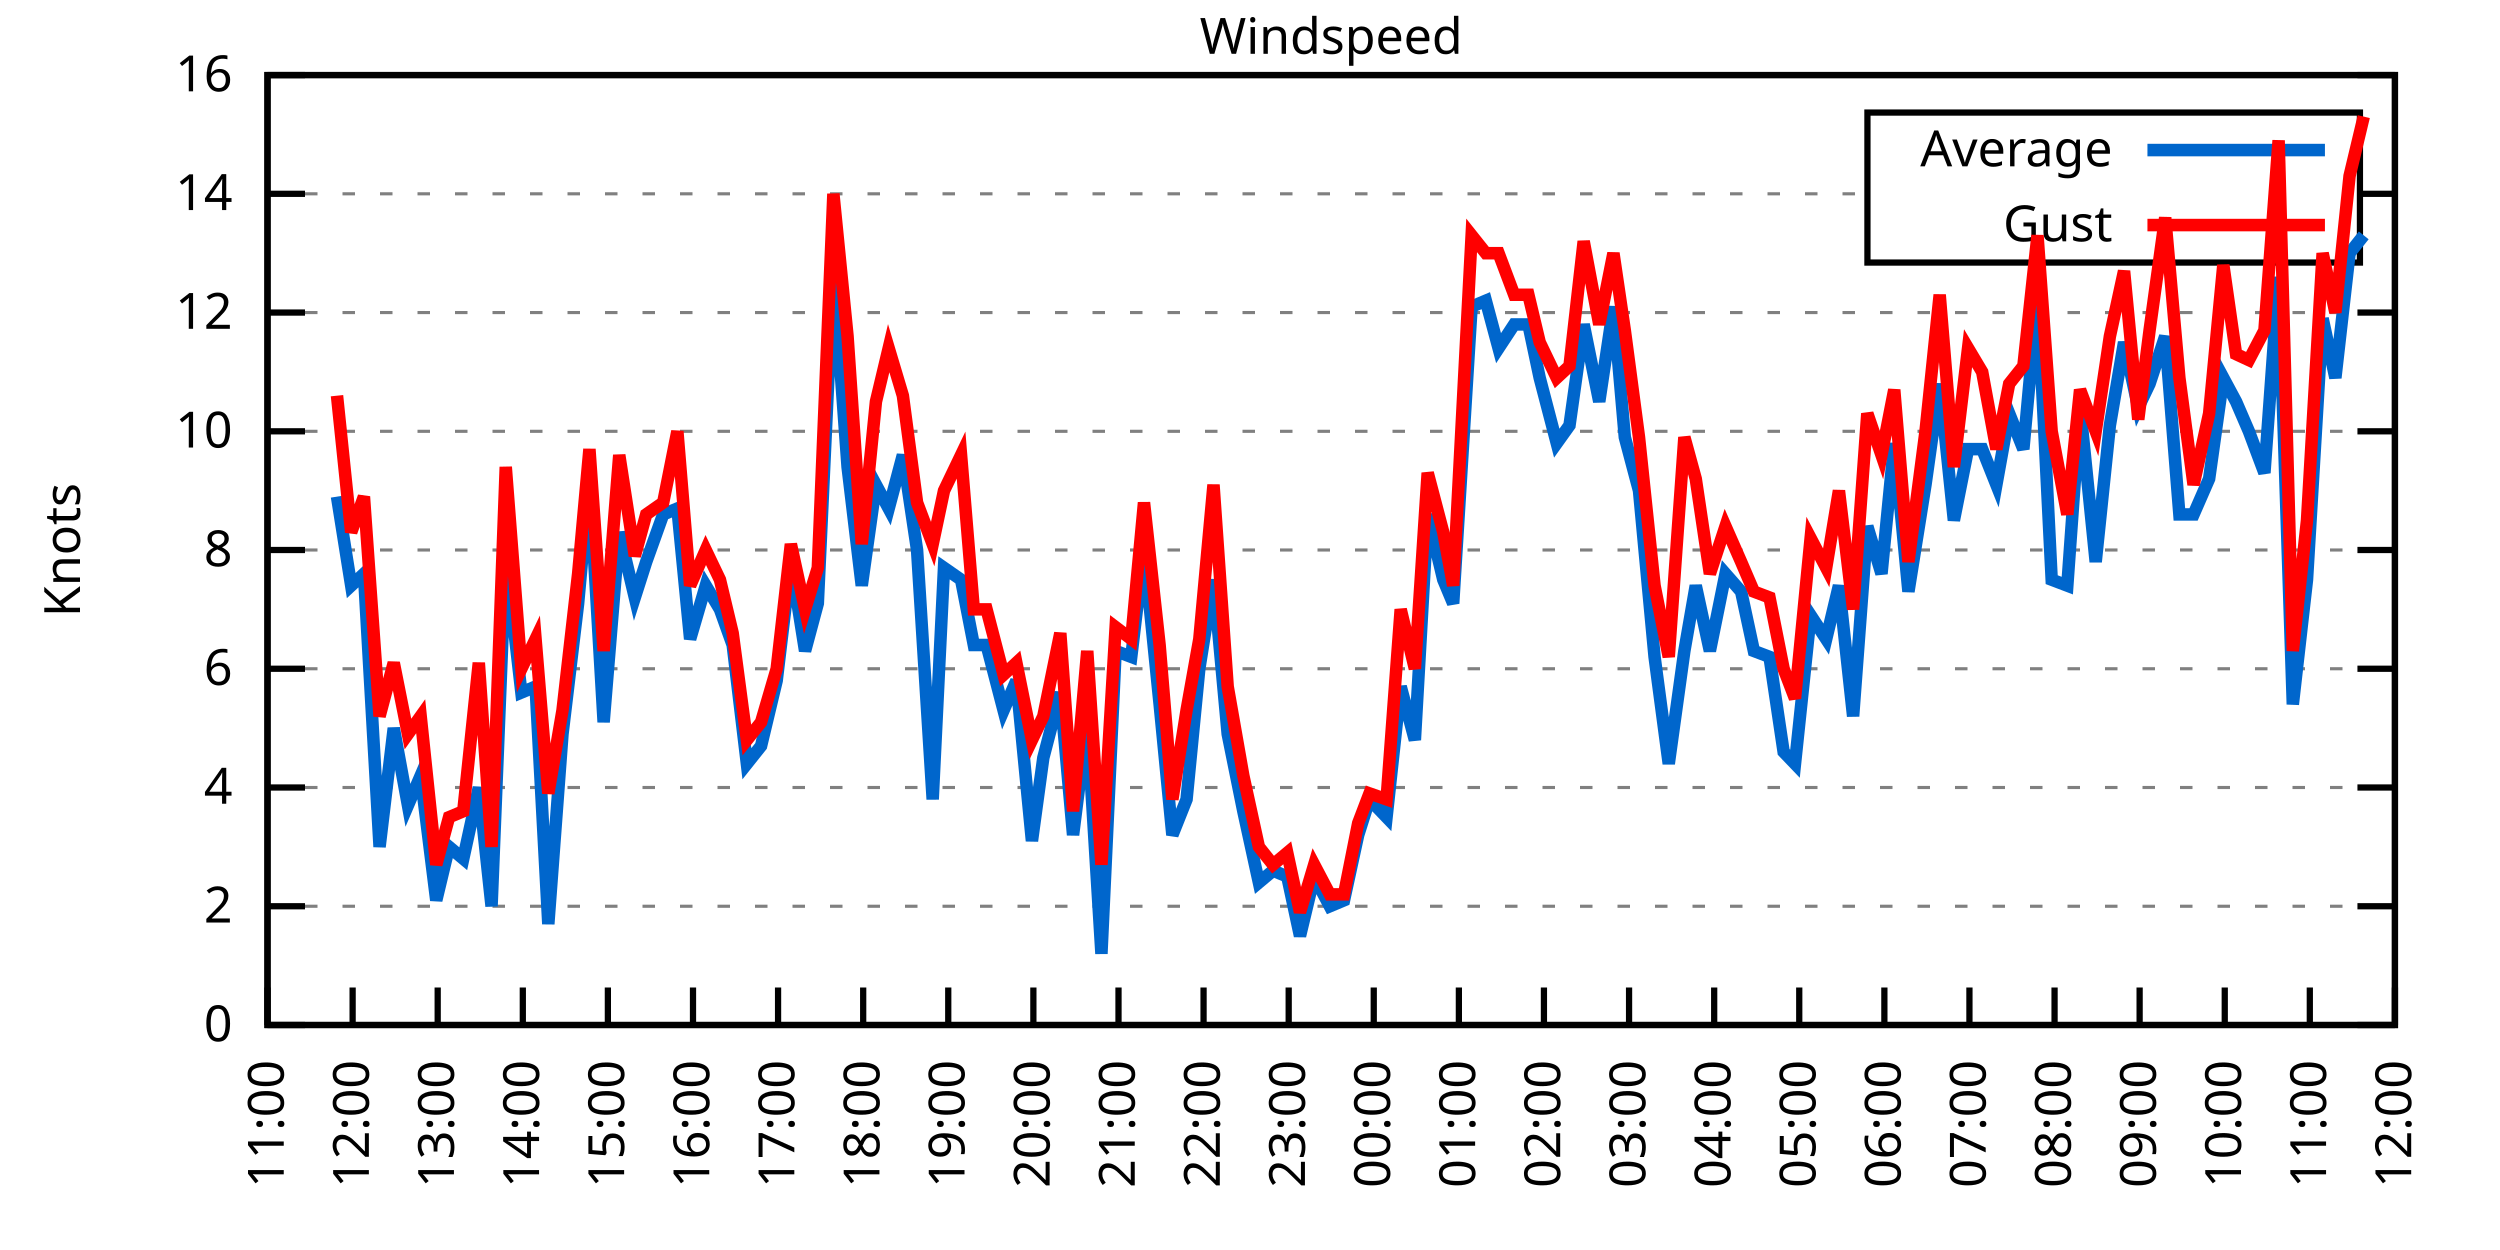
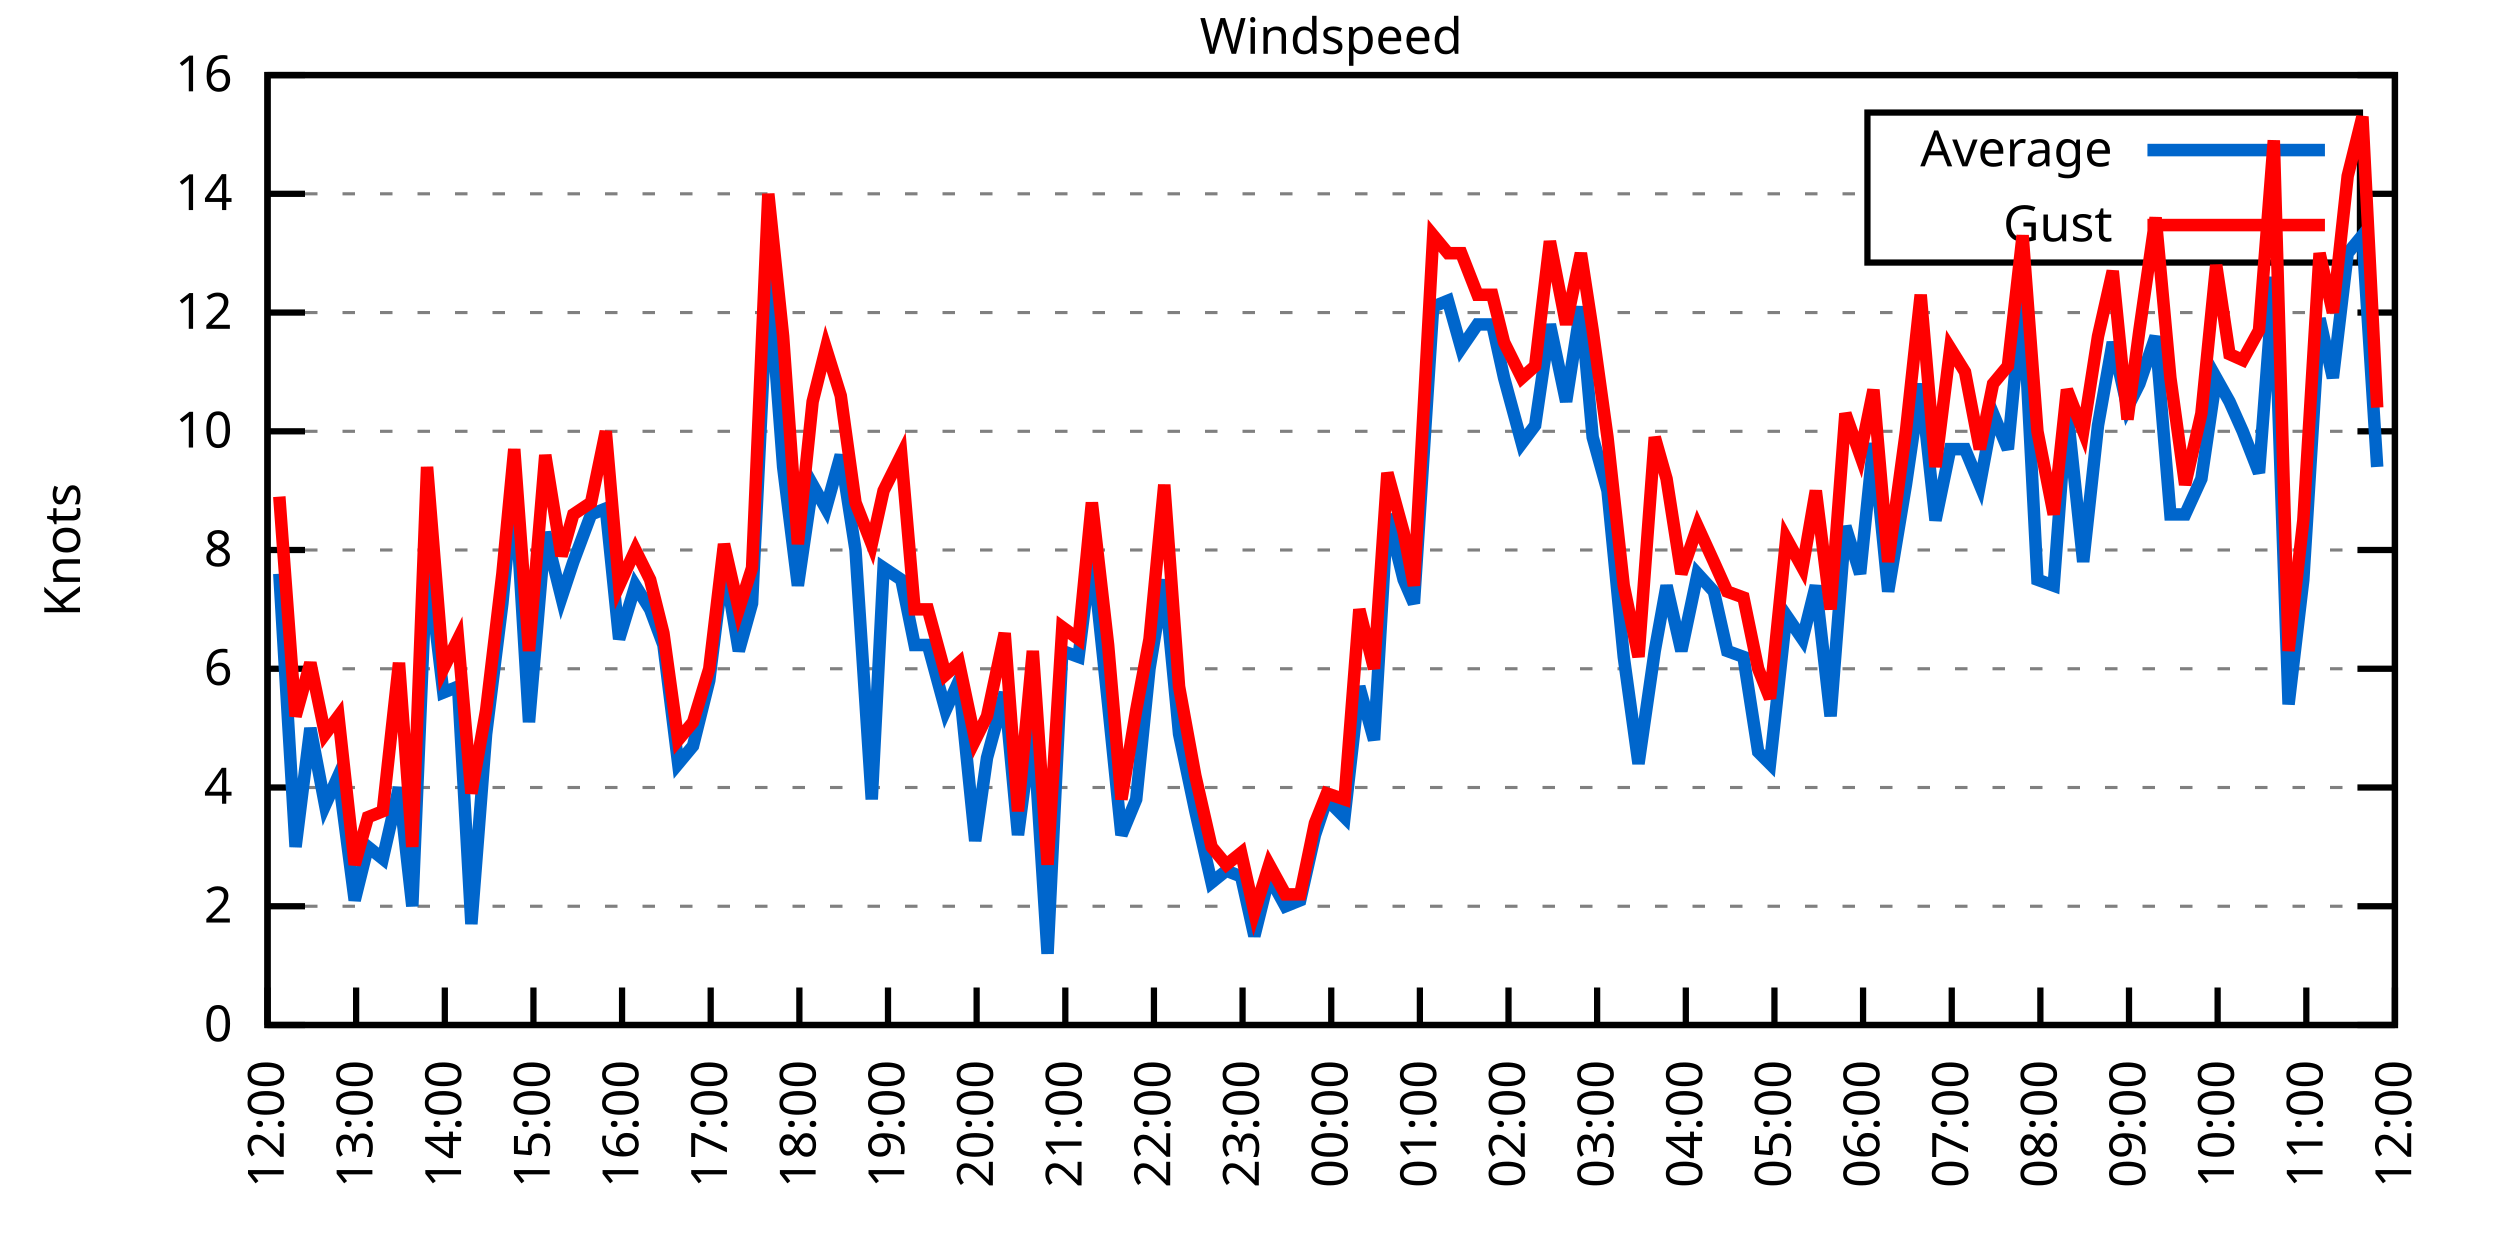
<svg xmlns="http://www.w3.org/2000/svg" xmlns:xlink="http://www.w3.org/1999/xlink" width="400" height="200" viewBox="0 0 400 200">
  <g id="gnuplot_canvas">
    <rect x="0" y="0" width="400" height="200" fill="none" />
    <defs>
      <circle id="gpDot" r="0.5" stroke-width="0.5" stroke="currentColor" />
      <path id="gpPt0" stroke-width="0.333" stroke="currentColor" d="M-1,0 h2 M0,-1 v2" />
      <path id="gpPt1" stroke-width="0.333" stroke="currentColor" d="M-1,-1 L1,1 M1,-1 L-1,1" />
      <path id="gpPt2" stroke-width="0.333" stroke="currentColor" d="M-1,0 L1,0 M0,-1 L0,1 M-1,-1 L1,1 M-1,1 L1,-1" />
      <rect id="gpPt3" stroke-width="0.333" stroke="currentColor" x="-1" y="-1" width="2" height="2" />
      <rect id="gpPt4" stroke-width="0.333" stroke="currentColor" fill="currentColor" x="-1" y="-1" width="2" height="2" />
      <circle id="gpPt5" stroke-width="0.333" stroke="currentColor" cx="0" cy="0" r="1" />
      <use xlink:href="#gpPt5" id="gpPt6" fill="currentColor" stroke="none" />
      <path id="gpPt7" stroke-width="0.333" stroke="currentColor" d="M0,-1.33 L-1.33,0.67 L1.33,0.67 z" />
      <use xlink:href="#gpPt7" id="gpPt8" fill="currentColor" stroke="none" />
      <use xlink:href="#gpPt7" id="gpPt9" stroke="currentColor" transform="rotate(180)" />
      <use xlink:href="#gpPt9" id="gpPt10" fill="currentColor" stroke="none" />
      <use xlink:href="#gpPt3" id="gpPt11" stroke="currentColor" transform="rotate(45)" />
      <use xlink:href="#gpPt11" id="gpPt12" fill="currentColor" stroke="none" />
      <path id="gpPt13" stroke-width="0.333" stroke="currentColor" d="M0,1.330 L1.265,0.411 L0.782,-1.067 L-0.782,-1.076 L-1.265,0.411 z" />
      <use xlink:href="#gpPt13" id="gpPt14" fill="currentColor" stroke="none" />
      <filter id="textbox" filterUnits="objectBoundingBox" x="0" y="0" height="1" width="1">
        <feFlood flood-color="white" flood-opacity="1" result="bgnd" />
        <feComposite in="SourceGraphic" in2="bgnd" operator="atop" />
      </filter>
      <filter id="greybox" filterUnits="objectBoundingBox" x="0" y="0" height="1" width="1">
        <feFlood flood-color="lightgrey" flood-opacity="1" result="grey" />
        <feComposite in="SourceGraphic" in2="grey" operator="atop" />
      </filter>
    </defs>
    <g fill="none" color="white" stroke="currentColor" stroke-width="1.00" stroke-linecap="butt" stroke-linejoin="miter">
</g>
    <g fill="none" color="black" stroke="currentColor" stroke-width="1.00" stroke-linecap="butt" stroke-linejoin="miter">
      <g stroke="none" shape-rendering="crispEdges">
        <polygon fill="rgb(255, 255, 255)" points="42.80,164.00 383.18,164.00 383.18,12.02 42.80,12.02 " />
      </g>
    </g>
    <g fill="none" color="black" stroke="currentColor" stroke-width="1.00" stroke-linecap="butt" stroke-linejoin="miter">
</g>
    <g fill="none" color="black" stroke="black" stroke-width="0.50" stroke-linecap="butt" stroke-linejoin="miter">
</g>
    <g fill="none" color="gray" stroke="currentColor" stroke-width="0.50" stroke-linecap="butt" stroke-linejoin="miter">
      <path stroke="gray" stroke-dasharray="2,4" class="gridline" d="M42.80,164.00 L383.19,164.00  " />
    </g>
    <g fill="none" color="gray" stroke="gray" stroke-width="1.00" stroke-linecap="butt" stroke-linejoin="miter">
</g>
    <g fill="none" color="black" stroke="currentColor" stroke-width="1.00" stroke-linecap="butt" stroke-linejoin="miter">
      <path stroke="black" d="M42.80,164.00 L48.80,164.00 M383.19,164.00 L377.19,164.00  " />
      <g transform="translate(37.20,166.60)" stroke="none" fill="black" font-family="Sans" font-size="8.00" text-anchor="end">
        <text>
          <tspan font-family="Sans"> 0</tspan>
        </text>
      </g>
    </g>
    <g fill="none" color="black" stroke="currentColor" stroke-width="1.00" stroke-linecap="butt" stroke-linejoin="miter">
</g>
    <g fill="none" color="black" stroke="black" stroke-width="0.50" stroke-linecap="butt" stroke-linejoin="miter">
</g>
    <g fill="none" color="gray" stroke="currentColor" stroke-width="0.50" stroke-linecap="butt" stroke-linejoin="miter">
      <path stroke="gray" stroke-dasharray="2,4" class="gridline" d="M42.80,145.00 L383.19,145.00  " />
    </g>
    <g fill="none" color="gray" stroke="gray" stroke-width="1.00" stroke-linecap="butt" stroke-linejoin="miter">
</g>
    <g fill="none" color="black" stroke="currentColor" stroke-width="1.00" stroke-linecap="butt" stroke-linejoin="miter">
      <path stroke="black" d="M42.80,145.00 L48.80,145.00 M383.19,145.00 L377.19,145.00  " />
      <g transform="translate(37.20,147.60)" stroke="none" fill="black" font-family="Sans" font-size="8.00" text-anchor="end">
        <text>
          <tspan font-family="Sans"> 2</tspan>
        </text>
      </g>
    </g>
    <g fill="none" color="black" stroke="currentColor" stroke-width="1.00" stroke-linecap="butt" stroke-linejoin="miter">
</g>
    <g fill="none" color="black" stroke="black" stroke-width="0.50" stroke-linecap="butt" stroke-linejoin="miter">
</g>
    <g fill="none" color="gray" stroke="currentColor" stroke-width="0.50" stroke-linecap="butt" stroke-linejoin="miter">
      <path stroke="gray" stroke-dasharray="2,4" class="gridline" d="M42.80,126.00 L383.19,126.00  " />
    </g>
    <g fill="none" color="gray" stroke="gray" stroke-width="1.00" stroke-linecap="butt" stroke-linejoin="miter">
</g>
    <g fill="none" color="black" stroke="currentColor" stroke-width="1.00" stroke-linecap="butt" stroke-linejoin="miter">
      <path stroke="black" d="M42.80,126.00 L48.80,126.00 M383.19,126.00 L377.19,126.00  " />
      <g transform="translate(37.20,128.60)" stroke="none" fill="black" font-family="Sans" font-size="8.00" text-anchor="end">
        <text>
          <tspan font-family="Sans"> 4</tspan>
        </text>
      </g>
    </g>
    <g fill="none" color="black" stroke="currentColor" stroke-width="1.00" stroke-linecap="butt" stroke-linejoin="miter">
</g>
    <g fill="none" color="black" stroke="black" stroke-width="0.50" stroke-linecap="butt" stroke-linejoin="miter">
</g>
    <g fill="none" color="gray" stroke="currentColor" stroke-width="0.50" stroke-linecap="butt" stroke-linejoin="miter">
      <path stroke="gray" stroke-dasharray="2,4" class="gridline" d="M42.80,107.00 L383.19,107.00  " />
    </g>
    <g fill="none" color="gray" stroke="gray" stroke-width="1.00" stroke-linecap="butt" stroke-linejoin="miter">
</g>
    <g fill="none" color="black" stroke="currentColor" stroke-width="1.00" stroke-linecap="butt" stroke-linejoin="miter">
      <path stroke="black" d="M42.80,107.00 L48.80,107.00 M383.19,107.00 L377.19,107.00  " />
      <g transform="translate(37.20,109.60)" stroke="none" fill="black" font-family="Sans" font-size="8.00" text-anchor="end">
        <text>
          <tspan font-family="Sans"> 6</tspan>
        </text>
      </g>
    </g>
    <g fill="none" color="black" stroke="currentColor" stroke-width="1.00" stroke-linecap="butt" stroke-linejoin="miter">
</g>
    <g fill="none" color="black" stroke="black" stroke-width="0.50" stroke-linecap="butt" stroke-linejoin="miter">
</g>
    <g fill="none" color="gray" stroke="currentColor" stroke-width="0.50" stroke-linecap="butt" stroke-linejoin="miter">
      <path stroke="gray" stroke-dasharray="2,4" class="gridline" d="M42.80,88.00 L383.19,88.00  " />
    </g>
    <g fill="none" color="gray" stroke="gray" stroke-width="1.00" stroke-linecap="butt" stroke-linejoin="miter">
</g>
    <g fill="none" color="black" stroke="currentColor" stroke-width="1.00" stroke-linecap="butt" stroke-linejoin="miter">
      <path stroke="black" d="M42.80,88.00 L48.80,88.00 M383.19,88.00 L377.19,88.00  " />
      <g transform="translate(37.20,90.60)" stroke="none" fill="black" font-family="Sans" font-size="8.00" text-anchor="end">
        <text>
          <tspan font-family="Sans"> 8</tspan>
        </text>
      </g>
    </g>
    <g fill="none" color="black" stroke="currentColor" stroke-width="1.00" stroke-linecap="butt" stroke-linejoin="miter">
</g>
    <g fill="none" color="black" stroke="black" stroke-width="0.50" stroke-linecap="butt" stroke-linejoin="miter">
</g>
    <g fill="none" color="gray" stroke="currentColor" stroke-width="0.50" stroke-linecap="butt" stroke-linejoin="miter">
      <path stroke="gray" stroke-dasharray="2,4" class="gridline" d="M42.80,69.01 L383.19,69.01  " />
    </g>
    <g fill="none" color="gray" stroke="gray" stroke-width="1.00" stroke-linecap="butt" stroke-linejoin="miter">
</g>
    <g fill="none" color="black" stroke="currentColor" stroke-width="1.00" stroke-linecap="butt" stroke-linejoin="miter">
      <path stroke="black" d="M42.80,69.01 L48.80,69.01 M383.19,69.01 L377.19,69.01  " />
      <g transform="translate(37.20,71.61)" stroke="none" fill="black" font-family="Sans" font-size="8.00" text-anchor="end">
        <text>
          <tspan font-family="Sans"> 10</tspan>
        </text>
      </g>
    </g>
    <g fill="none" color="black" stroke="currentColor" stroke-width="1.00" stroke-linecap="butt" stroke-linejoin="miter">
</g>
    <g fill="none" color="black" stroke="black" stroke-width="0.50" stroke-linecap="butt" stroke-linejoin="miter">
</g>
    <g fill="none" color="gray" stroke="currentColor" stroke-width="0.50" stroke-linecap="butt" stroke-linejoin="miter">
      <path stroke="gray" stroke-dasharray="2,4" class="gridline" d="M42.80,50.01 L383.19,50.01  " />
    </g>
    <g fill="none" color="gray" stroke="gray" stroke-width="1.00" stroke-linecap="butt" stroke-linejoin="miter">
</g>
    <g fill="none" color="black" stroke="currentColor" stroke-width="1.00" stroke-linecap="butt" stroke-linejoin="miter">
      <path stroke="black" d="M42.80,50.01 L48.80,50.01 M383.19,50.01 L377.19,50.01  " />
      <g transform="translate(37.20,52.61)" stroke="none" fill="black" font-family="Sans" font-size="8.00" text-anchor="end">
        <text>
          <tspan font-family="Sans"> 12</tspan>
        </text>
      </g>
    </g>
    <g fill="none" color="black" stroke="currentColor" stroke-width="1.00" stroke-linecap="butt" stroke-linejoin="miter">
</g>
    <g fill="none" color="black" stroke="black" stroke-width="0.50" stroke-linecap="butt" stroke-linejoin="miter">
</g>
    <g fill="none" color="gray" stroke="currentColor" stroke-width="0.50" stroke-linecap="butt" stroke-linejoin="miter">
      <path stroke="gray" stroke-dasharray="2,4" class="gridline" d="M42.80,31.01 L298.79,31.01 M377.59,31.01 L383.19,31.01  " />
    </g>
    <g fill="none" color="gray" stroke="gray" stroke-width="1.00" stroke-linecap="butt" stroke-linejoin="miter">
</g>
    <g fill="none" color="black" stroke="currentColor" stroke-width="1.00" stroke-linecap="butt" stroke-linejoin="miter">
      <path stroke="black" d="M42.80,31.01 L48.80,31.01 M383.19,31.01 L377.19,31.01  " />
      <g transform="translate(37.20,33.61)" stroke="none" fill="black" font-family="Sans" font-size="8.00" text-anchor="end">
        <text>
          <tspan font-family="Sans"> 14</tspan>
        </text>
      </g>
    </g>
    <g fill="none" color="black" stroke="currentColor" stroke-width="1.00" stroke-linecap="butt" stroke-linejoin="miter">
</g>
    <g fill="none" color="black" stroke="black" stroke-width="0.50" stroke-linecap="butt" stroke-linejoin="miter">
</g>
    <g fill="none" color="gray" stroke="currentColor" stroke-width="0.50" stroke-linecap="butt" stroke-linejoin="miter">
      <path stroke="gray" stroke-dasharray="2,4" class="gridline" d="M42.80,12.01 L383.19,12.01  " />
    </g>
    <g fill="none" color="gray" stroke="gray" stroke-width="1.00" stroke-linecap="butt" stroke-linejoin="miter">
</g>
    <g fill="none" color="black" stroke="currentColor" stroke-width="1.00" stroke-linecap="butt" stroke-linejoin="miter">
      <path stroke="black" d="M42.80,12.01 L48.80,12.01 M383.19,12.01 L377.19,12.01  " />
      <g transform="translate(37.20,14.61)" stroke="none" fill="black" font-family="Sans" font-size="8.00" text-anchor="end">
        <text>
          <tspan font-family="Sans"> 16</tspan>
        </text>
      </g>
    </g>
    <g fill="none" color="black" stroke="currentColor" stroke-width="1.00" stroke-linecap="butt" stroke-linejoin="miter">
      <path stroke="black" d="M42.80,164.00 L42.80,158.00  " />
      <g transform="translate(45.40,169.60) rotate(270.00)" stroke="none" fill="black" font-family="Sans" font-size="8.00" text-anchor="end">
        <text>
-           <tspan font-family="Sans">11:00</tspan>
-         </text>
-       </g>
-     </g>
-     <g fill="none" color="black" stroke="currentColor" stroke-width="1.00" stroke-linecap="butt" stroke-linejoin="miter">
-       <path stroke="black" d="M56.42,164.00 L56.42,158.00  " />
-       <g transform="translate(59.02,169.60) rotate(270.00)" stroke="none" fill="black" font-family="Sans" font-size="8.00" text-anchor="end">
-         <text>
          <tspan font-family="Sans">12:00</tspan>
        </text>
      </g>
    </g>
    <g fill="none" color="black" stroke="currentColor" stroke-width="1.00" stroke-linecap="butt" stroke-linejoin="miter">
-       <path stroke="black" d="M70.03,164.00 L70.03,158.00  " />
-       <g transform="translate(72.63,169.60) rotate(270.00)" stroke="none" fill="black" font-family="Sans" font-size="8.00" text-anchor="end">
+       <path stroke="black" d="M56.98,164.00 L56.98,158.00  " />
+       <g transform="translate(59.58,169.60) rotate(270.00)" stroke="none" fill="black" font-family="Sans" font-size="8.00" text-anchor="end">
        <text>
          <tspan font-family="Sans">13:00</tspan>
        </text>
      </g>
    </g>
    <g fill="none" color="black" stroke="currentColor" stroke-width="1.00" stroke-linecap="butt" stroke-linejoin="miter">
-       <path stroke="black" d="M83.65,164.00 L83.65,158.00  " />
-       <g transform="translate(86.25,169.60) rotate(270.00)" stroke="none" fill="black" font-family="Sans" font-size="8.00" text-anchor="end">
+       <path stroke="black" d="M71.17,164.00 L71.17,158.00  " />
+       <g transform="translate(73.77,169.60) rotate(270.00)" stroke="none" fill="black" font-family="Sans" font-size="8.00" text-anchor="end">
        <text>
          <tspan font-family="Sans">14:00</tspan>
        </text>
      </g>
    </g>
    <g fill="none" color="black" stroke="currentColor" stroke-width="1.00" stroke-linecap="butt" stroke-linejoin="miter">
-       <path stroke="black" d="M97.26,164.00 L97.26,158.00  " />
-       <g transform="translate(99.86,169.60) rotate(270.00)" stroke="none" fill="black" font-family="Sans" font-size="8.00" text-anchor="end">
+       <path stroke="black" d="M85.35,164.00 L85.35,158.00  " />
+       <g transform="translate(87.95,169.60) rotate(270.00)" stroke="none" fill="black" font-family="Sans" font-size="8.00" text-anchor="end">
        <text>
          <tspan font-family="Sans">15:00</tspan>
        </text>
      </g>
    </g>
    <g fill="none" color="black" stroke="currentColor" stroke-width="1.00" stroke-linecap="butt" stroke-linejoin="miter">
-       <path stroke="black" d="M110.88,164.00 L110.88,158.00  " />
-       <g transform="translate(113.48,169.60) rotate(270.00)" stroke="none" fill="black" font-family="Sans" font-size="8.00" text-anchor="end">
+       <path stroke="black" d="M99.53,164.00 L99.53,158.00  " />
+       <g transform="translate(102.13,169.60) rotate(270.00)" stroke="none" fill="black" font-family="Sans" font-size="8.00" text-anchor="end">
        <text>
          <tspan font-family="Sans">16:00</tspan>
        </text>
      </g>
    </g>
    <g fill="none" color="black" stroke="currentColor" stroke-width="1.00" stroke-linecap="butt" stroke-linejoin="miter">
-       <path stroke="black" d="M124.49,164.00 L124.49,158.00  " />
-       <g transform="translate(127.09,169.60) rotate(270.00)" stroke="none" fill="black" font-family="Sans" font-size="8.00" text-anchor="end">
+       <path stroke="black" d="M113.71,164.00 L113.71,158.00  " />
+       <g transform="translate(116.31,169.60) rotate(270.00)" stroke="none" fill="black" font-family="Sans" font-size="8.00" text-anchor="end">
        <text>
          <tspan font-family="Sans">17:00</tspan>
        </text>
      </g>
    </g>
    <g fill="none" color="black" stroke="currentColor" stroke-width="1.00" stroke-linecap="butt" stroke-linejoin="miter">
-       <path stroke="black" d="M138.11,164.00 L138.11,158.00  " />
-       <g transform="translate(140.71,169.60) rotate(270.00)" stroke="none" fill="black" font-family="Sans" font-size="8.00" text-anchor="end">
+       <path stroke="black" d="M127.90,164.00 L127.90,158.00  " />
+       <g transform="translate(130.50,169.60) rotate(270.00)" stroke="none" fill="black" font-family="Sans" font-size="8.00" text-anchor="end">
        <text>
          <tspan font-family="Sans">18:00</tspan>
        </text>
      </g>
    </g>
    <g fill="none" color="black" stroke="currentColor" stroke-width="1.00" stroke-linecap="butt" stroke-linejoin="miter">
-       <path stroke="black" d="M151.72,164.00 L151.72,158.00  " />
-       <g transform="translate(154.32,169.60) rotate(270.00)" stroke="none" fill="black" font-family="Sans" font-size="8.00" text-anchor="end">
+       <path stroke="black" d="M142.08,164.00 L142.08,158.00  " />
+       <g transform="translate(144.68,169.60) rotate(270.00)" stroke="none" fill="black" font-family="Sans" font-size="8.00" text-anchor="end">
        <text>
          <tspan font-family="Sans">19:00</tspan>
        </text>
      </g>
    </g>
    <g fill="none" color="black" stroke="currentColor" stroke-width="1.00" stroke-linecap="butt" stroke-linejoin="miter">
-       <path stroke="black" d="M165.34,164.00 L165.34,158.00  " />
-       <g transform="translate(167.94,169.60) rotate(270.00)" stroke="none" fill="black" font-family="Sans" font-size="8.00" text-anchor="end">
+       <path stroke="black" d="M156.26,164.00 L156.26,158.00  " />
+       <g transform="translate(158.86,169.60) rotate(270.00)" stroke="none" fill="black" font-family="Sans" font-size="8.00" text-anchor="end">
        <text>
          <tspan font-family="Sans">20:00</tspan>
        </text>
      </g>
    </g>
    <g fill="none" color="black" stroke="currentColor" stroke-width="1.00" stroke-linecap="butt" stroke-linejoin="miter">
-       <path stroke="black" d="M178.96,164.00 L178.96,158.00  " />
-       <g transform="translate(181.56,169.60) rotate(270.00)" stroke="none" fill="black" font-family="Sans" font-size="8.00" text-anchor="end">
+       <path stroke="black" d="M170.45,164.00 L170.45,158.00  " />
+       <g transform="translate(173.05,169.60) rotate(270.00)" stroke="none" fill="black" font-family="Sans" font-size="8.00" text-anchor="end">
        <text>
          <tspan font-family="Sans">21:00</tspan>
        </text>
      </g>
    </g>
    <g fill="none" color="black" stroke="currentColor" stroke-width="1.00" stroke-linecap="butt" stroke-linejoin="miter">
-       <path stroke="black" d="M192.57,164.00 L192.57,158.00  " />
-       <g transform="translate(195.17,169.60) rotate(270.00)" stroke="none" fill="black" font-family="Sans" font-size="8.00" text-anchor="end">
+       <path stroke="black" d="M184.63,164.00 L184.63,158.00  " />
+       <g transform="translate(187.23,169.60) rotate(270.00)" stroke="none" fill="black" font-family="Sans" font-size="8.00" text-anchor="end">
        <text>
          <tspan font-family="Sans">22:00</tspan>
        </text>
      </g>
    </g>
    <g fill="none" color="black" stroke="currentColor" stroke-width="1.00" stroke-linecap="butt" stroke-linejoin="miter">
-       <path stroke="black" d="M206.19,164.00 L206.19,158.00  " />
-       <g transform="translate(208.79,169.60) rotate(270.00)" stroke="none" fill="black" font-family="Sans" font-size="8.00" text-anchor="end">
+       <path stroke="black" d="M198.81,164.00 L198.81,158.00  " />
+       <g transform="translate(201.41,169.60) rotate(270.00)" stroke="none" fill="black" font-family="Sans" font-size="8.00" text-anchor="end">
        <text>
          <tspan font-family="Sans">23:00</tspan>
        </text>
      </g>
    </g>
    <g fill="none" color="black" stroke="currentColor" stroke-width="1.00" stroke-linecap="butt" stroke-linejoin="miter">
-       <path stroke="black" d="M219.80,164.00 L219.80,158.00  " />
-       <g transform="translate(222.40,169.60) rotate(270.00)" stroke="none" fill="black" font-family="Sans" font-size="8.00" text-anchor="end">
+       <path stroke="black" d="M213.00,164.00 L213.00,158.00  " />
+       <g transform="translate(215.60,169.60) rotate(270.00)" stroke="none" fill="black" font-family="Sans" font-size="8.00" text-anchor="end">
        <text>
          <tspan font-family="Sans">00:00</tspan>
        </text>
      </g>
    </g>
    <g fill="none" color="black" stroke="currentColor" stroke-width="1.00" stroke-linecap="butt" stroke-linejoin="miter">
-       <path stroke="black" d="M233.42,164.00 L233.42,158.00  " />
-       <g transform="translate(236.02,169.60) rotate(270.00)" stroke="none" fill="black" font-family="Sans" font-size="8.00" text-anchor="end">
+       <path stroke="black" d="M227.18,164.00 L227.18,158.00  " />
+       <g transform="translate(229.78,169.60) rotate(270.00)" stroke="none" fill="black" font-family="Sans" font-size="8.00" text-anchor="end">
        <text>
          <tspan font-family="Sans">01:00</tspan>
        </text>
      </g>
    </g>
    <g fill="none" color="black" stroke="currentColor" stroke-width="1.00" stroke-linecap="butt" stroke-linejoin="miter">
-       <path stroke="black" d="M247.03,164.00 L247.03,158.00  " />
-       <g transform="translate(249.63,169.60) rotate(270.00)" stroke="none" fill="black" font-family="Sans" font-size="8.00" text-anchor="end">
+       <path stroke="black" d="M241.36,164.00 L241.36,158.00  " />
+       <g transform="translate(243.96,169.60) rotate(270.00)" stroke="none" fill="black" font-family="Sans" font-size="8.00" text-anchor="end">
        <text>
          <tspan font-family="Sans">02:00</tspan>
        </text>
      </g>
    </g>
    <g fill="none" color="black" stroke="currentColor" stroke-width="1.00" stroke-linecap="butt" stroke-linejoin="miter">
-       <path stroke="black" d="M260.65,164.00 L260.65,158.00  " />
-       <g transform="translate(263.25,169.60) rotate(270.00)" stroke="none" fill="black" font-family="Sans" font-size="8.00" text-anchor="end">
+       <path stroke="black" d="M255.54,164.00 L255.54,158.00  " />
+       <g transform="translate(258.14,169.60) rotate(270.00)" stroke="none" fill="black" font-family="Sans" font-size="8.00" text-anchor="end">
        <text>
          <tspan font-family="Sans">03:00</tspan>
        </text>
      </g>
    </g>
    <g fill="none" color="black" stroke="currentColor" stroke-width="1.00" stroke-linecap="butt" stroke-linejoin="miter">
-       <path stroke="black" d="M274.27,164.00 L274.27,158.00  " />
-       <g transform="translate(276.87,169.60) rotate(270.00)" stroke="none" fill="black" font-family="Sans" font-size="8.00" text-anchor="end">
+       <path stroke="black" d="M269.73,164.00 L269.73,158.00  " />
+       <g transform="translate(272.33,169.60) rotate(270.00)" stroke="none" fill="black" font-family="Sans" font-size="8.00" text-anchor="end">
        <text>
          <tspan font-family="Sans">04:00</tspan>
        </text>
      </g>
    </g>
    <g fill="none" color="black" stroke="currentColor" stroke-width="1.00" stroke-linecap="butt" stroke-linejoin="miter">
-       <path stroke="black" d="M287.88,164.00 L287.88,158.00  " />
-       <g transform="translate(290.48,169.60) rotate(270.00)" stroke="none" fill="black" font-family="Sans" font-size="8.00" text-anchor="end">
+       <path stroke="black" d="M283.91,164.00 L283.91,158.00  " />
+       <g transform="translate(286.51,169.60) rotate(270.00)" stroke="none" fill="black" font-family="Sans" font-size="8.00" text-anchor="end">
        <text>
          <tspan font-family="Sans">05:00</tspan>
        </text>
      </g>
    </g>
    <g fill="none" color="black" stroke="currentColor" stroke-width="1.00" stroke-linecap="butt" stroke-linejoin="miter">
-       <path stroke="black" d="M301.50,164.00 L301.50,158.00  " />
-       <g transform="translate(304.10,169.60) rotate(270.00)" stroke="none" fill="black" font-family="Sans" font-size="8.00" text-anchor="end">
+       <path stroke="black" d="M298.09,164.00 L298.09,158.00  " />
+       <g transform="translate(300.69,169.60) rotate(270.00)" stroke="none" fill="black" font-family="Sans" font-size="8.00" text-anchor="end">
        <text>
          <tspan font-family="Sans">06:00</tspan>
        </text>
      </g>
    </g>
    <g fill="none" color="black" stroke="currentColor" stroke-width="1.00" stroke-linecap="butt" stroke-linejoin="miter">
-       <path stroke="black" d="M315.11,164.00 L315.11,158.00  " />
-       <g transform="translate(317.71,169.60) rotate(270.00)" stroke="none" fill="black" font-family="Sans" font-size="8.00" text-anchor="end">
+       <path stroke="black" d="M312.28,164.00 L312.28,158.00  " />
+       <g transform="translate(314.88,169.60) rotate(270.00)" stroke="none" fill="black" font-family="Sans" font-size="8.00" text-anchor="end">
        <text>
          <tspan font-family="Sans">07:00</tspan>
        </text>
      </g>
    </g>
    <g fill="none" color="black" stroke="currentColor" stroke-width="1.00" stroke-linecap="butt" stroke-linejoin="miter">
-       <path stroke="black" d="M328.73,164.00 L328.73,158.00  " />
-       <g transform="translate(331.33,169.60) rotate(270.00)" stroke="none" fill="black" font-family="Sans" font-size="8.00" text-anchor="end">
+       <path stroke="black" d="M326.46,164.00 L326.46,158.00  " />
+       <g transform="translate(329.06,169.60) rotate(270.00)" stroke="none" fill="black" font-family="Sans" font-size="8.00" text-anchor="end">
        <text>
          <tspan font-family="Sans">08:00</tspan>
        </text>
      </g>
    </g>
    <g fill="none" color="black" stroke="currentColor" stroke-width="1.00" stroke-linecap="butt" stroke-linejoin="miter">
-       <path stroke="black" d="M342.34,164.00 L342.34,158.00  " />
-       <g transform="translate(344.94,169.60) rotate(270.00)" stroke="none" fill="black" font-family="Sans" font-size="8.00" text-anchor="end">
+       <path stroke="black" d="M340.64,164.00 L340.64,158.00  " />
+       <g transform="translate(343.24,169.60) rotate(270.00)" stroke="none" fill="black" font-family="Sans" font-size="8.00" text-anchor="end">
        <text>
          <tspan font-family="Sans">09:00</tspan>
        </text>
      </g>
    </g>
    <g fill="none" color="black" stroke="currentColor" stroke-width="1.00" stroke-linecap="butt" stroke-linejoin="miter">
-       <path stroke="black" d="M355.96,164.00 L355.96,158.00  " />
-       <g transform="translate(358.56,169.60) rotate(270.00)" stroke="none" fill="black" font-family="Sans" font-size="8.00" text-anchor="end">
+       <path stroke="black" d="M354.82,164.00 L354.82,158.00  " />
+       <g transform="translate(357.42,169.60) rotate(270.00)" stroke="none" fill="black" font-family="Sans" font-size="8.00" text-anchor="end">
        <text>
          <tspan font-family="Sans">10:00</tspan>
        </text>
      </g>
    </g>
    <g fill="none" color="black" stroke="currentColor" stroke-width="1.00" stroke-linecap="butt" stroke-linejoin="miter">
-       <path stroke="black" d="M369.57,164.00 L369.57,158.00  " />
-       <g transform="translate(372.17,169.60) rotate(270.00)" stroke="none" fill="black" font-family="Sans" font-size="8.00" text-anchor="end">
+       <path stroke="black" d="M369.01,164.00 L369.01,158.00  " />
+       <g transform="translate(371.61,169.60) rotate(270.00)" stroke="none" fill="black" font-family="Sans" font-size="8.00" text-anchor="end">
        <text>
          <tspan font-family="Sans">11:00</tspan>
        </text>
      </g>
    </g>
    <g fill="none" color="black" stroke="currentColor" stroke-width="1.00" stroke-linecap="butt" stroke-linejoin="miter">
      <path stroke="black" d="M383.19,164.00 L383.19,158.00  " />
      <g transform="translate(385.79,169.60) rotate(270.00)" stroke="none" fill="black" font-family="Sans" font-size="8.00" text-anchor="end">
        <text>
          <tspan font-family="Sans">12:00</tspan>
        </text>
      </g>
    </g>
    <g fill="none" color="black" stroke="currentColor" stroke-width="1.00" stroke-linecap="butt" stroke-linejoin="miter">
</g>
    <g fill="none" color="black" stroke="currentColor" stroke-width="1.00" stroke-linecap="butt" stroke-linejoin="miter">
      <path stroke="black" d="M42.80,12.01 L42.80,164.00 L383.19,164.00 L383.19,12.01 L42.80,12.01 Z  " />
    </g>
    <g fill="none" color="black" stroke="currentColor" stroke-width="1.00" stroke-linecap="butt" stroke-linejoin="miter">
</g>
    <g fill="none" color="black" stroke="currentColor" stroke-width="1.00" stroke-linecap="butt" stroke-linejoin="miter">
      <path stroke="black" d="M298.79,42.01 L298.79,18.01 L377.59,18.01 L377.59,42.01 L298.79,42.01 Z  " />
    </g>
    <g id="Windspeed_plot_1">
      <g fill="none" color="white" stroke="black" stroke-width="2.00" stroke-linecap="butt" stroke-linejoin="miter">
</g>
      <g fill="none" color="black" stroke="currentColor" stroke-width="2.00" stroke-linecap="butt" stroke-linejoin="miter">
        <g transform="translate(337.99,26.61)" stroke="none" fill="black" font-family="Sans" font-size="8.00" text-anchor="end">
          <text>
            <tspan font-family="Sans">Average</tspan>
          </text>
        </g>
      </g>
      <g fill="none" color="black" stroke="currentColor" stroke-width="2.00" stroke-linecap="butt" stroke-linejoin="miter">
-         <path stroke="rgb(  0, 102, 204)" d="M343.59,24.01 L371.99,24.01 M53.92,79.46 L56.19,93.70 L58.23,91.80 L60.73,135.50 L63.00,116.50 L65.27,128.85   L67.31,124.10 L69.80,144.05 L71.85,135.50 L74.12,137.40 L76.61,126.00 L78.65,145.00 L80.92,88.95 L83.42,110.80   L85.69,109.85 L87.73,147.85 L90.00,117.45 L92.50,96.55 L94.31,76.61 L96.58,115.55 L99.08,85.16 L101.57,95.60   L103.39,89.90 L106.11,82.31 L108.38,81.36 L110.42,102.25 L112.92,93.70 L115.19,97.50 L117.23,103.20 L119.50,122.20   L121.77,119.35 L124.27,108.90 L126.54,89.90 L128.81,104.15 L130.85,96.55 L133.34,43.36 L135.61,74.71 L137.88,93.70   L140.15,77.56 L142.19,81.36 L144.46,72.81 L146.73,88.00 L149.23,127.90 L151.04,90.85 L153.77,92.75 L155.81,103.20   L157.85,103.20 L160.57,113.65 L162.62,108.90 L165.11,134.55 L166.93,121.25 L169.65,110.80 L171.69,133.60 L173.96,115.55   L176.23,152.60 L178.50,104.15 L181.00,105.10 L183.04,88.00 L185.54,112.70 L187.58,133.60 L189.85,127.90 L191.89,107.00   L194.16,92.75 L196.43,117.45 L198.93,129.80 L201.42,141.20 L203.69,139.30 L205.96,140.25 L208.00,149.75 L210.27,140.25   L212.77,145.00 L215.04,144.05 L217.31,133.60 L219.12,127.90 L221.85,130.75 L224.11,109.85 L226.38,118.40 L228.43,82.31   L230.92,92.75 L232.51,96.55 L235.46,49.06 L237.73,48.11 L239.77,55.71 L242.27,51.91 L244.54,51.91 L246.35,60.46   L249.08,70.91 L251.12,68.06 L253.39,51.91 L255.88,64.26 L258.15,49.06 L259.97,69.96 L262.24,78.51 L264.73,105.10   L267.00,122.20 L269.50,104.15 L271.32,93.70 L273.58,104.15 L276.08,91.80 L278.58,94.65 L280.62,104.15 L283.12,105.10   L285.38,120.30 L287.20,122.20 L289.70,98.45 L292.19,102.25 L294.23,93.70 L296.50,114.60 L298.77,84.21 L301.04,91.80   L303.08,70.91 L305.35,94.65 L308.08,77.56 L310.35,61.41 L312.62,83.26 L314.89,71.86 L317.15,71.86 L319.42,77.56   L321.47,66.16 L323.74,71.86 L326.00,47.16 L328.27,92.75 L330.77,93.70 L332.81,65.21 L335.31,89.90 L337.58,68.06   L339.85,54.76 L342.12,65.21 L343.93,61.41 L346.43,53.81 L348.70,82.31 L350.97,82.31 L353.46,76.61 L355.73,60.46   L357.77,64.26 L359.82,69.01 L362.31,75.66 L364.58,44.31 L366.85,112.70 L369.12,92.75 L371.62,50.96 L373.66,60.46   L375.93,40.51 L378.20,37.66  " />
+         <path stroke="rgb(  0, 102, 204)" d="M343.59,24.01 L371.99,24.01 M44.69,91.80 L47.29,135.50 L49.66,116.50 L52.02,128.85 L54.15,124.10 L56.75,144.05   L58.87,135.50 L61.24,137.40 L63.84,126.00 L65.97,145.00 L68.33,88.95 L70.93,110.80 L73.29,109.85 L75.42,147.85   L77.78,117.45 L80.38,96.55 L82.28,76.61 L84.64,115.55 L87.24,85.16 L89.84,95.60 L91.73,89.90 L94.57,82.31   L96.93,81.36 L99.06,102.25 L101.66,93.70 L104.02,97.50 L106.15,103.20 L108.51,122.20 L110.88,119.35 L113.48,108.90   L115.84,89.90 L118.21,104.15 L120.33,96.55 L122.93,43.36 L125.30,74.71 L127.66,93.70 L130.02,77.56 L132.15,81.36   L134.52,72.81 L136.88,88.00 L139.48,127.90 L141.37,90.85 L144.21,92.75 L146.34,103.20 L148.46,103.20 L151.30,113.65   L153.43,108.90 L156.03,134.55 L157.92,121.25 L160.75,110.80 L162.88,133.60 L165.25,115.55 L167.61,152.60 L169.97,104.15   L172.57,105.10 L174.70,88.00 L177.30,112.70 L179.43,133.60 L181.79,127.90 L183.92,107.00 L186.28,92.75 L188.65,117.45   L191.25,129.80 L193.85,141.20 L196.21,139.30 L198.58,140.25 L200.70,149.75 L203.07,140.25 L205.67,145.00 L208.03,144.05   L210.39,133.60 L212.29,127.90 L215.12,130.75 L217.49,109.85 L219.85,118.40 L221.98,82.31 L224.58,92.75 L226.23,96.55   L229.31,49.06 L231.67,48.11 L233.80,55.71 L236.40,51.91 L238.76,51.91 L240.65,60.46 L243.49,70.91 L245.62,68.06   L247.98,51.91 L250.58,64.26 L252.94,49.06 L254.83,69.96 L257.20,78.51 L259.80,105.10 L262.16,122.20 L264.76,104.15   L266.65,93.70 L269.02,104.15 L271.62,91.80 L274.22,94.65 L276.35,104.15 L278.95,105.10 L281.31,120.30 L283.20,122.20   L285.80,98.45 L288.40,102.25 L290.53,93.70 L292.89,114.60 L295.26,84.21 L297.62,91.80 L299.75,70.91 L302.11,94.65   L304.95,77.56 L307.31,61.41 L309.68,83.26 L312.04,71.86 L314.40,71.86 L316.77,77.56 L318.89,66.16 L321.26,71.86   L323.62,47.16 L325.99,92.75 L328.59,93.70 L330.71,65.21 L333.31,89.90 L335.68,68.06 L338.04,54.76 L340.40,65.21   L342.30,61.41 L344.90,53.81 L347.26,82.31 L349.62,82.31 L352.22,76.61 L354.59,60.46 L356.72,64.26 L358.84,69.01   L361.44,75.66 L363.81,44.31 L366.17,112.70 L368.53,92.75 L371.13,50.96 L373.26,60.46 L375.63,40.51 L377.99,37.66   L380.35,74.71  " />
      </g>
    </g>
    <g id="Windspeed_plot_2">
      <g fill="none" color="black" stroke="currentColor" stroke-width="2.00" stroke-linecap="butt" stroke-linejoin="miter">
        <g transform="translate(337.99,38.61)" stroke="none" fill="black" font-family="Sans" font-size="8.00" text-anchor="end">
          <text>
            <tspan font-family="Sans">Gust</tspan>
          </text>
        </g>
      </g>
      <g fill="none" color="black" stroke="currentColor" stroke-width="2.00" stroke-linecap="butt" stroke-linejoin="miter">
-         <path stroke="rgb(255,   0,   0)" d="M343.59,36.01 L371.99,36.01 M53.92,63.31 L56.19,85.16 L58.23,79.46 L60.73,114.60 L63.00,106.05 L65.27,117.45   L67.31,114.60 L69.80,138.35 L71.85,130.75 L74.12,129.80 L76.61,106.05 L78.65,135.50 L80.92,74.71 L83.42,107.00   L85.69,102.25 L87.73,126.95 L90.00,113.65 L92.50,91.80 L94.31,71.86 L96.58,104.15 L99.08,72.81 L101.57,88.95   L103.39,82.31 L106.11,80.41 L108.38,69.01 L110.42,93.70 L112.92,88.00 L115.19,92.75 L117.23,101.30 L119.50,118.40   L121.77,115.55 L124.27,107.00 L126.54,87.06 L128.81,97.50 L130.85,90.85 L133.34,31.01 L135.61,53.81 L137.88,87.06   L140.15,64.26 L142.19,55.71 L144.46,63.31 L146.73,80.41 L149.23,87.06 L151.04,78.51 L153.77,72.81 L155.81,97.50   L157.85,97.50 L160.57,107.95 L162.62,106.05 L165.11,118.40 L166.93,114.60 L169.65,101.30 L171.69,129.80 L173.96,104.15   L176.23,138.35 L178.50,100.35 L181.00,102.25 L183.04,80.41 L185.54,103.20 L187.58,127.90 L189.85,113.65 L191.89,102.25   L194.16,77.56 L196.43,109.85 L198.93,124.10 L201.42,135.50 L203.69,138.35 L205.96,136.45 L208.00,145.95 L210.27,138.35   L212.77,143.10 L215.04,143.10 L217.31,131.70 L219.12,126.95 L221.85,127.90 L224.11,97.50 L226.38,107.00 L228.43,75.66   L230.92,85.16 L232.51,93.70 L235.46,37.66 L237.73,40.51 L239.77,40.51 L242.27,47.16 L244.54,47.16 L246.35,54.76   L249.08,60.46 L251.12,58.56 L253.39,38.61 L255.88,51.91 L258.15,40.51 L259.97,52.86 L262.24,69.96 L264.73,93.70   L267.00,105.10 L269.50,69.96 L271.32,76.61 L273.58,91.80 L276.08,84.21 L278.58,89.90 L280.62,94.65 L283.12,95.60   L285.38,107.00 L287.20,111.75 L289.70,86.11 L292.19,90.85 L294.23,78.51 L296.50,97.50 L298.77,66.16 L301.04,72.81   L303.08,62.36 L305.35,89.90 L308.08,69.01 L310.35,47.16 L312.62,74.71 L314.89,55.71 L317.15,59.51 L319.42,71.86   L321.47,61.41 L323.74,58.56 L326.00,37.66 L328.27,69.01 L330.77,82.31 L332.81,62.36 L335.31,69.01 L337.58,53.81   L339.85,43.36 L342.12,67.11 L343.93,52.86 L346.43,34.81 L348.70,60.46 L350.97,77.56 L353.46,66.16 L355.73,42.41   L357.77,56.66 L359.82,57.61 L362.31,52.86 L364.58,22.46 L366.85,104.15 L369.12,83.26 L371.62,40.51 L373.66,50.01   L375.93,28.16 L378.20,18.66  " />
+         <path stroke="rgb(255,   0,   0)" d="M343.59,36.01 L371.99,36.01 M44.69,79.46 L47.29,114.60 L49.66,106.05 L52.02,117.45 L54.15,114.60 L56.75,138.35   L58.87,130.75 L61.24,129.80 L63.84,106.05 L65.97,135.50 L68.33,74.71 L70.93,107.00 L73.29,102.25 L75.42,126.95   L77.78,113.65 L80.38,91.80 L82.28,71.86 L84.64,104.15 L87.24,72.81 L89.84,88.95 L91.73,82.31 L94.57,80.41   L96.93,69.01 L99.06,93.70 L101.66,88.00 L104.02,92.75 L106.15,101.30 L108.51,118.40 L110.88,115.55 L113.48,107.00   L115.84,87.06 L118.21,97.50 L120.33,90.85 L122.93,31.01 L125.30,53.81 L127.66,87.06 L130.02,64.26 L132.15,55.71   L134.52,63.31 L136.88,80.41 L139.48,87.06 L141.37,78.51 L144.21,72.81 L146.34,97.50 L148.46,97.50 L151.30,107.95   L153.43,106.05 L156.03,118.40 L157.92,114.60 L160.75,101.30 L162.88,129.80 L165.25,104.15 L167.61,138.35 L169.97,100.35   L172.57,102.25 L174.70,80.41 L177.30,103.20 L179.43,127.90 L181.79,113.65 L183.92,102.25 L186.28,77.56 L188.65,109.85   L191.25,124.10 L193.85,135.50 L196.21,138.35 L198.58,136.45 L200.70,145.95 L203.07,138.35 L205.67,143.10 L208.03,143.10   L210.39,131.70 L212.29,126.95 L215.12,127.90 L217.49,97.50 L219.85,107.00 L221.98,75.66 L224.58,85.16 L226.23,93.70   L229.31,37.66 L231.67,40.51 L233.80,40.51 L236.40,47.16 L238.76,47.16 L240.65,54.76 L243.49,60.46 L245.62,58.56   L247.98,38.61 L250.58,51.91 L252.94,40.51 L254.83,52.86 L257.20,69.96 L259.80,93.70 L262.16,105.10 L264.76,69.96   L266.65,76.61 L269.02,91.80 L271.62,84.21 L274.22,89.90 L276.35,94.65 L278.95,95.60 L281.31,107.00 L283.20,111.75   L285.80,86.11 L288.40,90.85 L290.53,78.51 L292.89,97.50 L295.26,66.16 L297.62,72.81 L299.75,62.36 L302.11,89.90   L304.95,69.01 L307.31,47.16 L309.68,74.71 L312.04,55.71 L314.40,59.51 L316.77,71.86 L318.89,61.41 L321.26,58.56   L323.62,37.66 L325.99,69.01 L328.59,82.31 L330.71,62.36 L333.31,69.01 L335.68,53.81 L338.04,43.36 L340.40,67.11   L342.30,52.86 L344.90,34.81 L347.26,60.46 L349.62,77.56 L352.22,66.16 L354.59,42.41 L356.72,56.66 L358.84,57.61   L361.44,52.86 L363.81,22.46 L366.17,104.15 L368.53,83.26 L371.13,40.51 L373.26,50.01 L375.63,28.16 L377.99,18.66   L380.35,65.21  " />
      </g>
    </g>
    <g fill="none" color="black" stroke="currentColor" stroke-width="2.00" stroke-linecap="butt" stroke-linejoin="miter">
</g>
    <g fill="none" color="black" stroke="black" stroke-width="1.00" stroke-linecap="butt" stroke-linejoin="miter">
</g>
    <g fill="none" color="black" stroke="currentColor" stroke-width="1.00" stroke-linecap="butt" stroke-linejoin="miter">
      <path stroke="black" d="M42.80,12.01 L42.80,164.00 L383.19,164.00 L383.19,12.01 L42.80,12.01 Z  " />
      <g transform="translate(12.80,88.01) rotate(270.00)" stroke="none" fill="black" font-family="Sans" font-size="8.00" text-anchor="middle">
        <text>
          <tspan font-family="Sans">Knots</tspan>
        </text>
      </g>
    </g>
    <g fill="none" color="black" stroke="currentColor" stroke-width="1.00" stroke-linecap="butt" stroke-linejoin="miter">
</g>
    <g fill="none" color="black" stroke="currentColor" stroke-width="1.00" stroke-linecap="butt" stroke-linejoin="miter">
      <g transform="translate(212.99,8.61)" stroke="none" fill="black" font-family="Sans" font-size="8.00" text-anchor="middle">
        <text>
          <tspan font-family="Sans">Windspeed</tspan>
        </text>
      </g>
    </g>
    <g fill="none" color="black" stroke="currentColor" stroke-width="1.00" stroke-linecap="butt" stroke-linejoin="miter">
</g>
  </g>
</svg>
